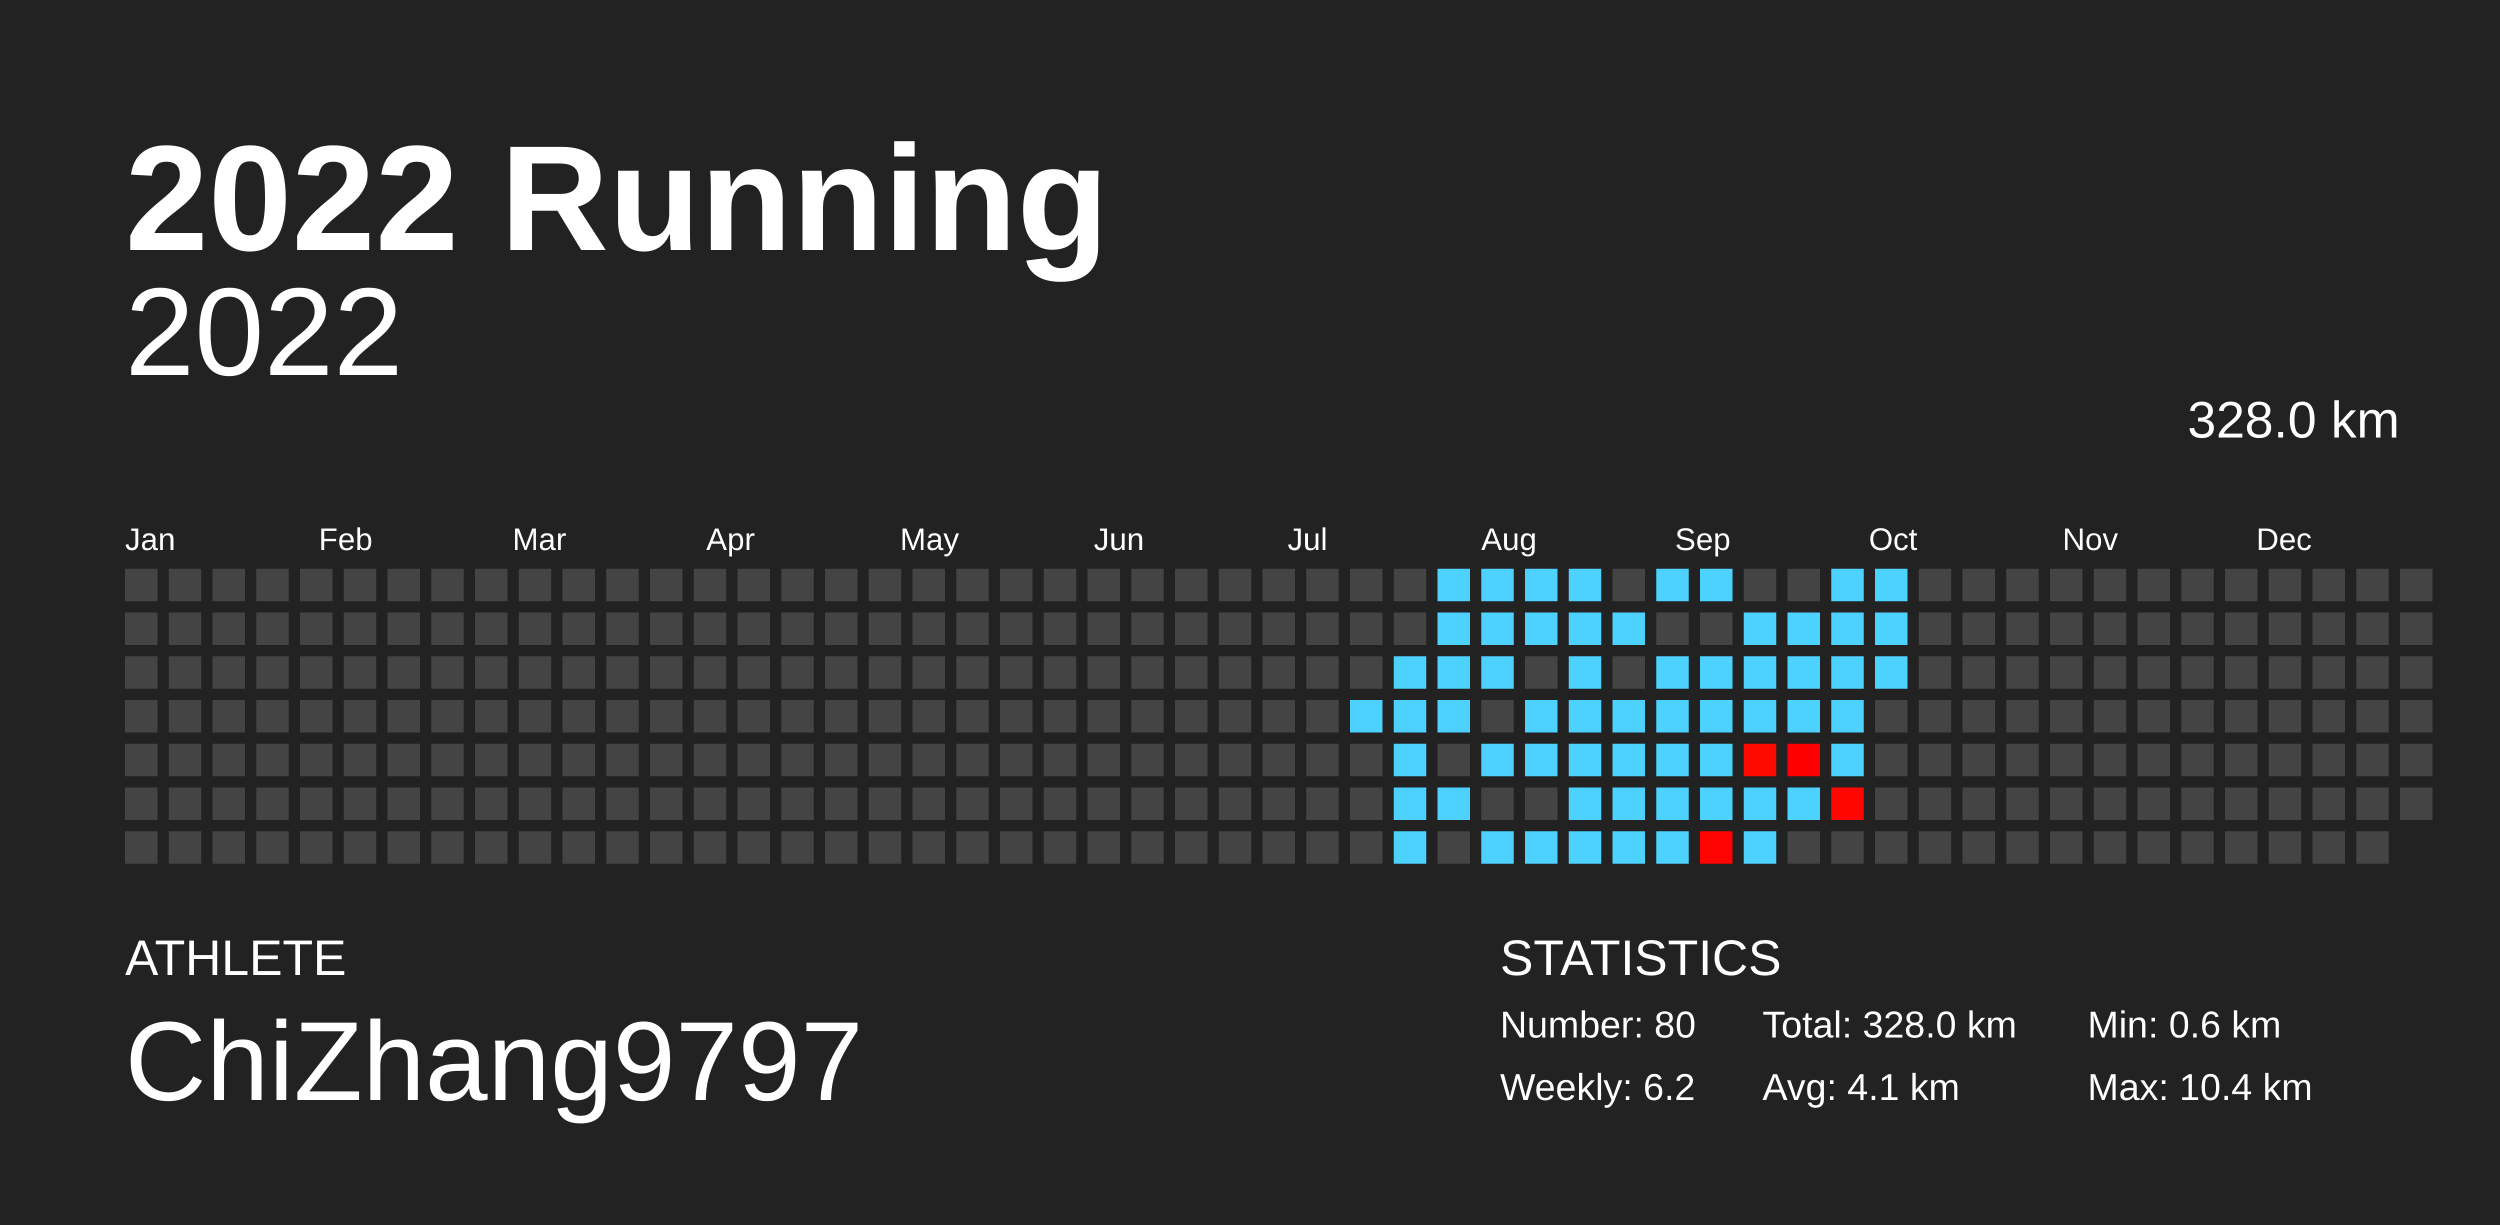
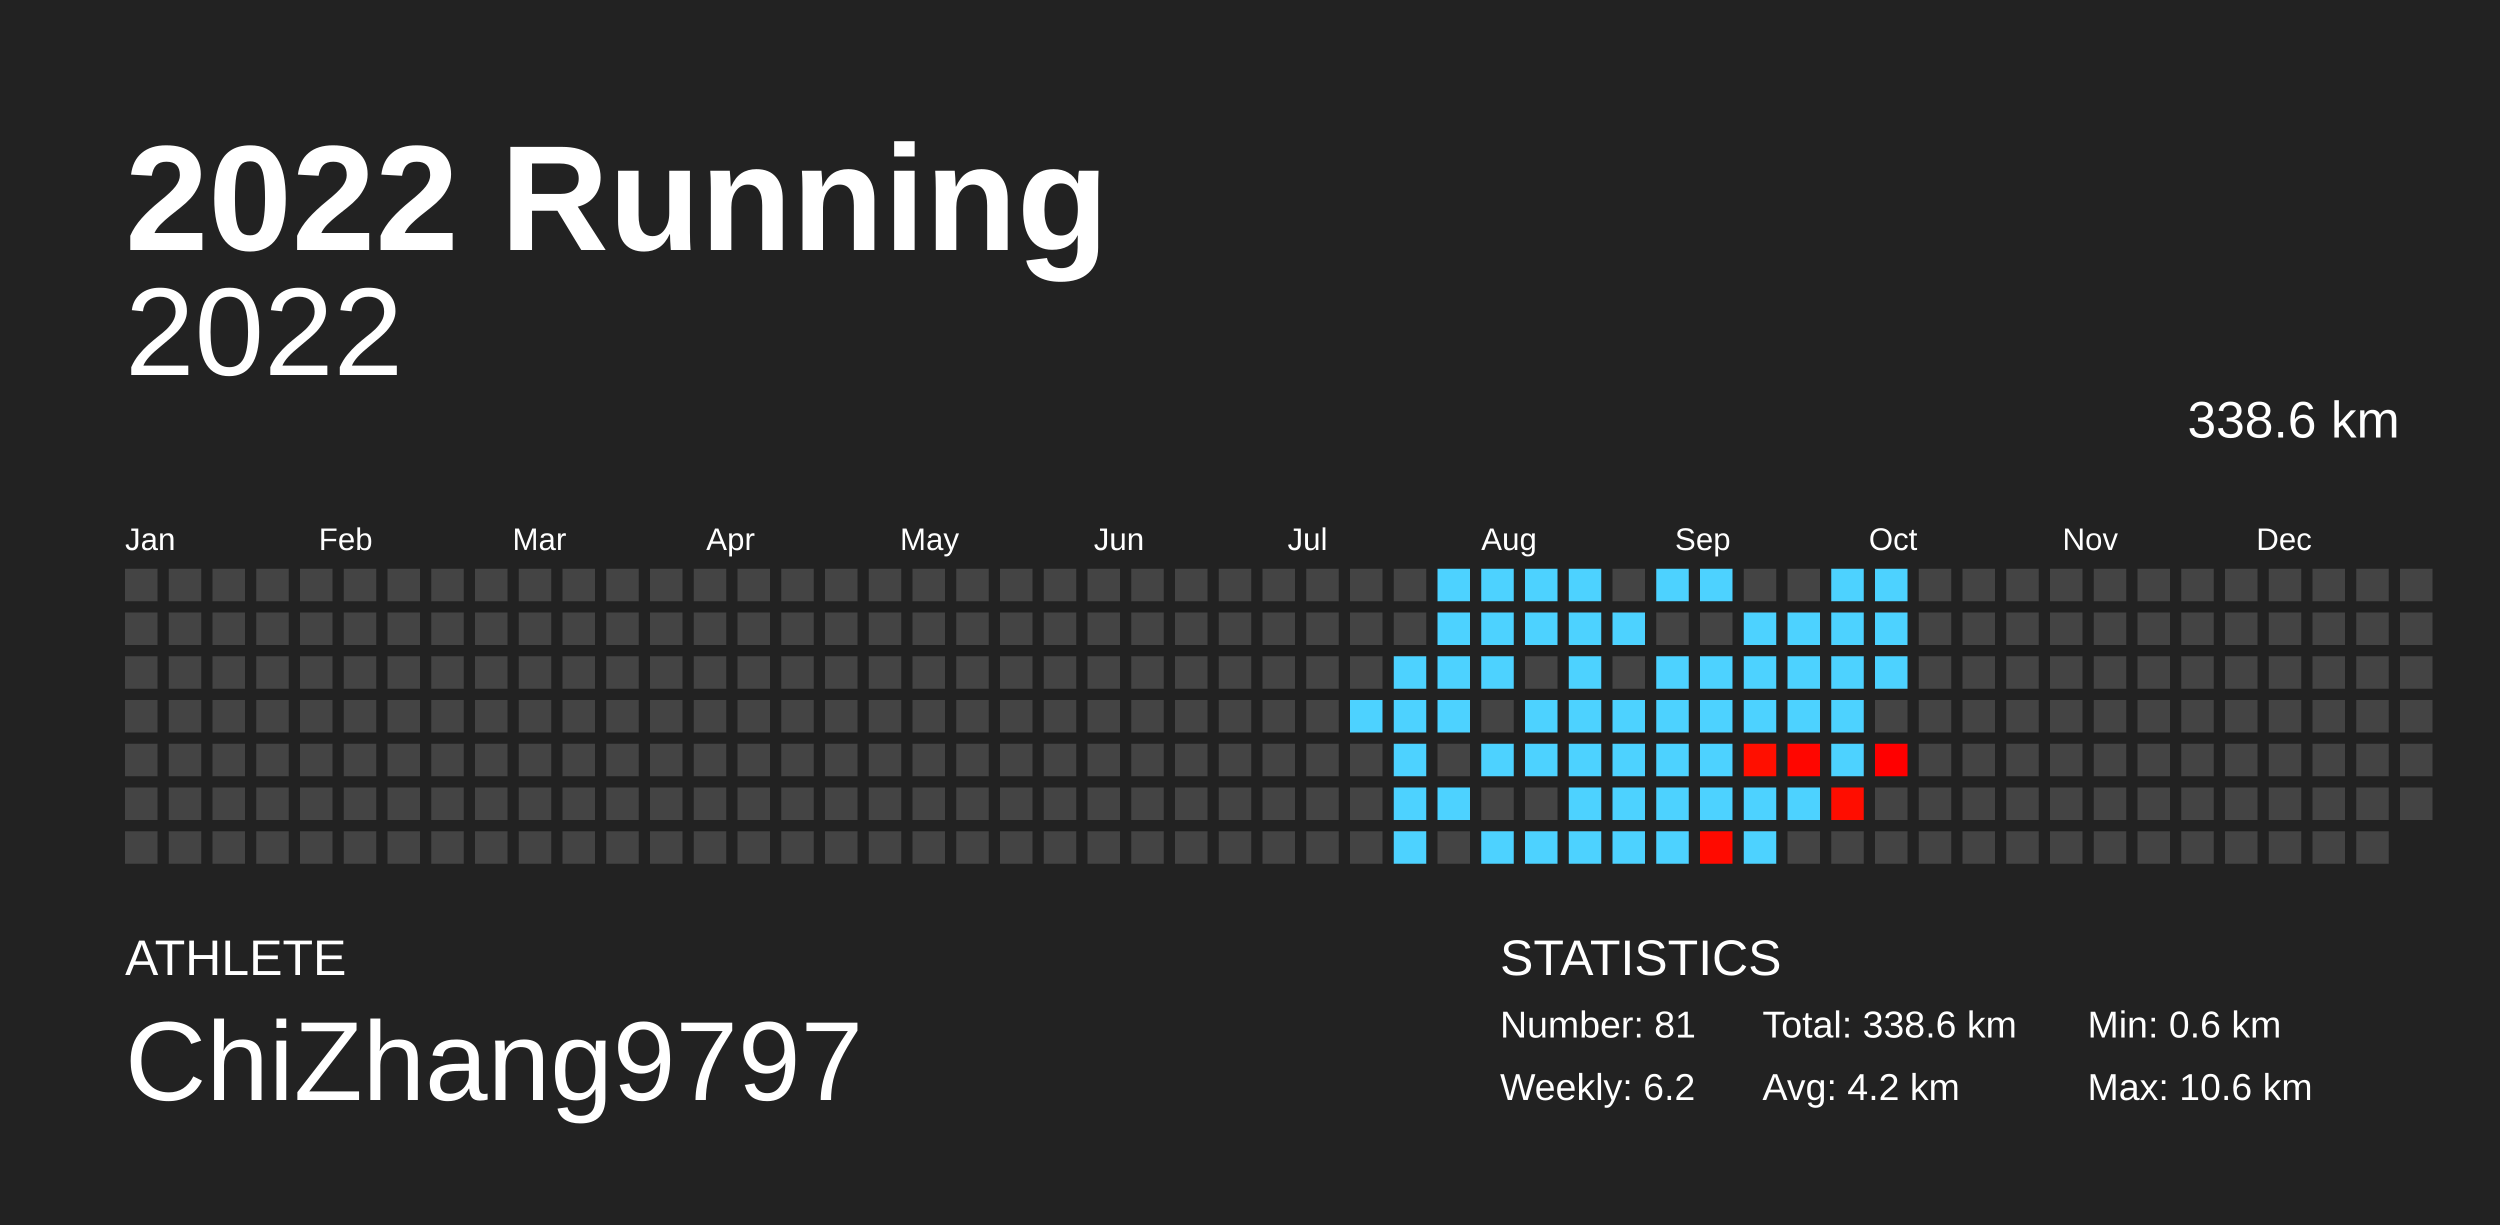
<svg xmlns="http://www.w3.org/2000/svg" baseProfile="full" height="98mm" version="1.1" viewBox="0,0,200,98" width="200mm">
  <defs />
  <rect fill="#222222" height="98" width="200" x="0" y="0" />
  <text fill="#FFFFFF" style="font-size:12px; font-family:Arial; font-weight:bold;" x="10" y="20">2022 Running</text>
  <text fill="#FFFFFF" style="font-size:4px; font-family:Arial" x="10" y="78">ATHLETE</text>
  <text fill="#FFFFFF" style="font-size:9px; font-family:Arial" x="10" y="88">ChiZhang9797</text>
  <text fill="#FFFFFF" style="font-size:4px; font-family:Arial" x="120" y="78">STATISTICS</text>
-   <text fill="#FFFFFF" style="font-size:3px; font-family:Arial" x="120" y="83">Number: 80</text>
+   <text fill="#FFFFFF" style="font-size:3px; font-family:Arial" x="120" y="83">Number: 81</text>
  <text fill="#FFFFFF" style="font-size:3px; font-family:Arial" x="120" y="88">Weekly: 6.2</text>
-   <text fill="#FFFFFF" style="font-size:3px; font-family:Arial" x="141" y="83">Total: 328.0 km</text>
-   <text fill="#FFFFFF" style="font-size:3px; font-family:Arial" x="141" y="88">Avg: 4.1 km</text>
+   <text fill="#FFFFFF" style="font-size:3px; font-family:Arial" x="141" y="83">Total: 338.6 km</text>
+   <text fill="#FFFFFF" style="font-size:3px; font-family:Arial" x="141" y="88">Avg: 4.2 km</text>
  <text fill="#FFFFFF" style="font-size:3px; font-family:Arial" x="167" y="83">Min: 0.6 km</text>
-   <text fill="#FFFFFF" style="font-size:3px; font-family:Arial" x="167" y="88">Max: 10.4 km</text>
+   <text fill="#FFFFFF" style="font-size:3px; font-family:Arial" x="167" y="88">Max: 10.6 km</text>
  <text alignment-baseline="hanging" fill="#FFFFFF" style="font-size:10.0px; font-family:Arial;" x="10" y="30">2022</text>
-   <text alignment-baseline="hanging" fill="#FFFFFF" style="font-size:4.125px; font-family:Arial;" x="175" y="35">328.0 km</text>
+   <text alignment-baseline="hanging" fill="#FFFFFF" style="font-size:4.125px; font-family:Arial;" x="175" y="35">338.6 km</text>
  <text fill="#FFFFFF" style="font-size:2.5px; font-family:Arial" x="10.0" y="44">Jan</text>
  <text fill="#FFFFFF" style="font-size:2.5px; font-family:Arial" x="25.5" y="44">Feb</text>
  <text fill="#FFFFFF" style="font-size:2.5px; font-family:Arial" x="41.0" y="44">Mar</text>
  <text fill="#FFFFFF" style="font-size:2.5px; font-family:Arial" x="56.5" y="44">Apr</text>
  <text fill="#FFFFFF" style="font-size:2.5px; font-family:Arial" x="72.0" y="44">May</text>
  <text fill="#FFFFFF" style="font-size:2.5px; font-family:Arial" x="87.5" y="44">Jun</text>
  <text fill="#FFFFFF" style="font-size:2.5px; font-family:Arial" x="103.0" y="44">Jul</text>
  <text fill="#FFFFFF" style="font-size:2.5px; font-family:Arial" x="118.5" y="44">Aug</text>
  <text fill="#FFFFFF" style="font-size:2.5px; font-family:Arial" x="134.0" y="44">Sep</text>
  <text fill="#FFFFFF" style="font-size:2.5px; font-family:Arial" x="149.5" y="44">Oct</text>
  <text fill="#FFFFFF" style="font-size:2.5px; font-family:Arial" x="165.0" y="44">Nov</text>
  <text fill="#FFFFFF" style="font-size:2.5px; font-family:Arial" x="180.5" y="44">Dec</text>
  <rect fill="#444444" height="2.6" width="2.6" x="10.0" y="45.5" />
  <rect fill="#444444" height="2.6" width="2.6" x="10.0" y="49.0" />
  <rect fill="#444444" height="2.6" width="2.6" x="10.0" y="52.5" />
  <rect fill="#444444" height="2.6" width="2.6" x="10.0" y="56.0" />
  <rect fill="#444444" height="2.6" width="2.6" x="10.0" y="59.5" />
  <rect fill="#444444" height="2.6" width="2.6" x="10.0" y="63.0" />
  <rect fill="#444444" height="2.6" width="2.6" x="10.0" y="66.5" />
  <rect fill="#444444" height="2.6" width="2.6" x="13.5" y="45.5" />
  <rect fill="#444444" height="2.6" width="2.6" x="13.5" y="49.0" />
  <rect fill="#444444" height="2.6" width="2.6" x="13.5" y="52.5" />
  <rect fill="#444444" height="2.6" width="2.6" x="13.5" y="56.0" />
  <rect fill="#444444" height="2.6" width="2.6" x="13.5" y="59.5" />
  <rect fill="#444444" height="2.6" width="2.6" x="13.5" y="63.0" />
  <rect fill="#444444" height="2.6" width="2.6" x="13.5" y="66.5" />
  <rect fill="#444444" height="2.6" width="2.6" x="17.0" y="45.5" />
  <rect fill="#444444" height="2.6" width="2.6" x="17.0" y="49.0" />
  <rect fill="#444444" height="2.6" width="2.6" x="17.0" y="52.5" />
  <rect fill="#444444" height="2.6" width="2.6" x="17.0" y="56.0" />
  <rect fill="#444444" height="2.6" width="2.6" x="17.0" y="59.5" />
  <rect fill="#444444" height="2.6" width="2.6" x="17.0" y="63.0" />
  <rect fill="#444444" height="2.6" width="2.6" x="17.0" y="66.5" />
  <rect fill="#444444" height="2.6" width="2.6" x="20.5" y="45.5" />
  <rect fill="#444444" height="2.6" width="2.6" x="20.5" y="49.0" />
  <rect fill="#444444" height="2.6" width="2.6" x="20.5" y="52.5" />
  <rect fill="#444444" height="2.6" width="2.6" x="20.5" y="56.0" />
  <rect fill="#444444" height="2.6" width="2.6" x="20.5" y="59.5" />
  <rect fill="#444444" height="2.6" width="2.6" x="20.5" y="63.0" />
  <rect fill="#444444" height="2.6" width="2.6" x="20.5" y="66.5" />
  <rect fill="#444444" height="2.6" width="2.6" x="24.0" y="45.5" />
  <rect fill="#444444" height="2.6" width="2.6" x="24.0" y="49.0" />
  <rect fill="#444444" height="2.6" width="2.6" x="24.0" y="52.5" />
  <rect fill="#444444" height="2.6" width="2.6" x="24.0" y="56.0" />
  <rect fill="#444444" height="2.6" width="2.6" x="24.0" y="59.5" />
  <rect fill="#444444" height="2.6" width="2.6" x="24.0" y="63.0" />
  <rect fill="#444444" height="2.6" width="2.6" x="24.0" y="66.5" />
  <rect fill="#444444" height="2.6" width="2.6" x="27.5" y="45.5" />
  <rect fill="#444444" height="2.6" width="2.6" x="27.5" y="49.0" />
  <rect fill="#444444" height="2.6" width="2.6" x="27.5" y="52.5" />
  <rect fill="#444444" height="2.6" width="2.6" x="27.5" y="56.0" />
  <rect fill="#444444" height="2.6" width="2.6" x="27.5" y="59.5" />
  <rect fill="#444444" height="2.6" width="2.6" x="27.5" y="63.0" />
  <rect fill="#444444" height="2.6" width="2.6" x="27.5" y="66.5" />
  <rect fill="#444444" height="2.6" width="2.6" x="31.0" y="45.5" />
  <rect fill="#444444" height="2.6" width="2.6" x="31.0" y="49.0" />
  <rect fill="#444444" height="2.6" width="2.6" x="31.0" y="52.5" />
  <rect fill="#444444" height="2.6" width="2.6" x="31.0" y="56.0" />
  <rect fill="#444444" height="2.6" width="2.6" x="31.0" y="59.5" />
  <rect fill="#444444" height="2.6" width="2.6" x="31.0" y="63.0" />
  <rect fill="#444444" height="2.6" width="2.6" x="31.0" y="66.5" />
  <rect fill="#444444" height="2.6" width="2.6" x="34.5" y="45.5" />
  <rect fill="#444444" height="2.6" width="2.6" x="34.5" y="49.0" />
  <rect fill="#444444" height="2.6" width="2.6" x="34.5" y="52.5" />
  <rect fill="#444444" height="2.6" width="2.6" x="34.5" y="56.0" />
  <rect fill="#444444" height="2.6" width="2.6" x="34.5" y="59.5" />
  <rect fill="#444444" height="2.6" width="2.6" x="34.5" y="63.0" />
  <rect fill="#444444" height="2.6" width="2.6" x="34.5" y="66.5" />
  <rect fill="#444444" height="2.6" width="2.6" x="38.0" y="45.5" />
  <rect fill="#444444" height="2.6" width="2.6" x="38.0" y="49.0" />
  <rect fill="#444444" height="2.6" width="2.6" x="38.0" y="52.5" />
  <rect fill="#444444" height="2.6" width="2.6" x="38.0" y="56.0" />
  <rect fill="#444444" height="2.6" width="2.6" x="38.0" y="59.5" />
  <rect fill="#444444" height="2.6" width="2.6" x="38.0" y="63.0" />
  <rect fill="#444444" height="2.6" width="2.6" x="38.0" y="66.5" />
  <rect fill="#444444" height="2.6" width="2.6" x="41.5" y="45.5" />
  <rect fill="#444444" height="2.6" width="2.6" x="41.5" y="49.0" />
  <rect fill="#444444" height="2.6" width="2.6" x="41.5" y="52.5" />
  <rect fill="#444444" height="2.6" width="2.6" x="41.5" y="56.0" />
  <rect fill="#444444" height="2.6" width="2.6" x="41.5" y="59.5" />
  <rect fill="#444444" height="2.6" width="2.6" x="41.5" y="63.0" />
  <rect fill="#444444" height="2.6" width="2.6" x="41.5" y="66.5" />
  <rect fill="#444444" height="2.6" width="2.6" x="45.0" y="45.5" />
  <rect fill="#444444" height="2.6" width="2.6" x="45.0" y="49.0" />
  <rect fill="#444444" height="2.6" width="2.6" x="45.0" y="52.5" />
  <rect fill="#444444" height="2.6" width="2.6" x="45.0" y="56.0" />
  <rect fill="#444444" height="2.6" width="2.6" x="45.0" y="59.5" />
  <rect fill="#444444" height="2.6" width="2.6" x="45.0" y="63.0" />
  <rect fill="#444444" height="2.6" width="2.6" x="45.0" y="66.5" />
  <rect fill="#444444" height="2.6" width="2.6" x="48.5" y="45.5" />
  <rect fill="#444444" height="2.6" width="2.6" x="48.5" y="49.0" />
  <rect fill="#444444" height="2.6" width="2.6" x="48.5" y="52.5" />
  <rect fill="#444444" height="2.6" width="2.6" x="48.5" y="56.0" />
  <rect fill="#444444" height="2.6" width="2.6" x="48.5" y="59.5" />
  <rect fill="#444444" height="2.6" width="2.6" x="48.5" y="63.0" />
  <rect fill="#444444" height="2.6" width="2.6" x="48.5" y="66.5" />
  <rect fill="#444444" height="2.6" width="2.6" x="52.0" y="45.5" />
  <rect fill="#444444" height="2.6" width="2.6" x="52.0" y="49.0" />
  <rect fill="#444444" height="2.6" width="2.6" x="52.0" y="52.5" />
  <rect fill="#444444" height="2.6" width="2.6" x="52.0" y="56.0" />
  <rect fill="#444444" height="2.6" width="2.6" x="52.0" y="59.5" />
  <rect fill="#444444" height="2.6" width="2.6" x="52.0" y="63.0" />
  <rect fill="#444444" height="2.6" width="2.6" x="52.0" y="66.5" />
  <rect fill="#444444" height="2.6" width="2.6" x="55.5" y="45.5" />
  <rect fill="#444444" height="2.6" width="2.6" x="55.5" y="49.0" />
  <rect fill="#444444" height="2.6" width="2.6" x="55.5" y="52.5" />
  <rect fill="#444444" height="2.6" width="2.6" x="55.5" y="56.0" />
  <rect fill="#444444" height="2.6" width="2.6" x="55.5" y="59.5" />
  <rect fill="#444444" height="2.6" width="2.6" x="55.5" y="63.0" />
  <rect fill="#444444" height="2.6" width="2.6" x="55.5" y="66.5" />
  <rect fill="#444444" height="2.6" width="2.6" x="59.0" y="45.5" />
  <rect fill="#444444" height="2.6" width="2.6" x="59.0" y="49.0" />
  <rect fill="#444444" height="2.6" width="2.6" x="59.0" y="52.5" />
  <rect fill="#444444" height="2.6" width="2.6" x="59.0" y="56.0" />
  <rect fill="#444444" height="2.6" width="2.6" x="59.0" y="59.5" />
  <rect fill="#444444" height="2.6" width="2.6" x="59.0" y="63.0" />
  <rect fill="#444444" height="2.6" width="2.6" x="59.0" y="66.5" />
  <rect fill="#444444" height="2.6" width="2.6" x="62.5" y="45.5" />
  <rect fill="#444444" height="2.6" width="2.6" x="62.5" y="49.0" />
  <rect fill="#444444" height="2.6" width="2.6" x="62.5" y="52.5" />
  <rect fill="#444444" height="2.6" width="2.6" x="62.5" y="56.0" />
  <rect fill="#444444" height="2.6" width="2.6" x="62.5" y="59.5" />
  <rect fill="#444444" height="2.6" width="2.6" x="62.5" y="63.0" />
  <rect fill="#444444" height="2.6" width="2.6" x="62.5" y="66.5" />
  <rect fill="#444444" height="2.6" width="2.6" x="66.0" y="45.5" />
  <rect fill="#444444" height="2.6" width="2.6" x="66.0" y="49.0" />
  <rect fill="#444444" height="2.6" width="2.6" x="66.0" y="52.5" />
  <rect fill="#444444" height="2.6" width="2.6" x="66.0" y="56.0" />
  <rect fill="#444444" height="2.6" width="2.6" x="66.0" y="59.5" />
  <rect fill="#444444" height="2.6" width="2.6" x="66.0" y="63.0" />
  <rect fill="#444444" height="2.6" width="2.6" x="66.0" y="66.5" />
  <rect fill="#444444" height="2.6" width="2.6" x="69.5" y="45.5" />
  <rect fill="#444444" height="2.6" width="2.6" x="69.5" y="49.0" />
  <rect fill="#444444" height="2.6" width="2.6" x="69.5" y="52.5" />
  <rect fill="#444444" height="2.6" width="2.6" x="69.5" y="56.0" />
  <rect fill="#444444" height="2.6" width="2.6" x="69.5" y="59.5" />
  <rect fill="#444444" height="2.6" width="2.6" x="69.5" y="63.0" />
  <rect fill="#444444" height="2.6" width="2.6" x="69.5" y="66.5" />
  <rect fill="#444444" height="2.6" width="2.6" x="73.0" y="45.5" />
  <rect fill="#444444" height="2.6" width="2.6" x="73.0" y="49.0" />
  <rect fill="#444444" height="2.6" width="2.6" x="73.0" y="52.5" />
  <rect fill="#444444" height="2.6" width="2.6" x="73.0" y="56.0" />
  <rect fill="#444444" height="2.6" width="2.6" x="73.0" y="59.5" />
  <rect fill="#444444" height="2.6" width="2.6" x="73.0" y="63.0" />
  <rect fill="#444444" height="2.6" width="2.6" x="73.0" y="66.5" />
  <rect fill="#444444" height="2.6" width="2.6" x="76.5" y="45.5" />
  <rect fill="#444444" height="2.6" width="2.6" x="76.5" y="49.0" />
  <rect fill="#444444" height="2.6" width="2.6" x="76.5" y="52.5" />
  <rect fill="#444444" height="2.6" width="2.6" x="76.5" y="56.0" />
  <rect fill="#444444" height="2.6" width="2.6" x="76.5" y="59.5" />
  <rect fill="#444444" height="2.6" width="2.6" x="76.5" y="63.0" />
  <rect fill="#444444" height="2.6" width="2.6" x="76.5" y="66.5" />
  <rect fill="#444444" height="2.6" width="2.6" x="80.0" y="45.5" />
  <rect fill="#444444" height="2.6" width="2.6" x="80.0" y="49.0" />
  <rect fill="#444444" height="2.6" width="2.6" x="80.0" y="52.5" />
  <rect fill="#444444" height="2.6" width="2.6" x="80.0" y="56.0" />
  <rect fill="#444444" height="2.6" width="2.6" x="80.0" y="59.5" />
  <rect fill="#444444" height="2.6" width="2.6" x="80.0" y="63.0" />
  <rect fill="#444444" height="2.6" width="2.6" x="80.0" y="66.5" />
  <rect fill="#444444" height="2.6" width="2.6" x="83.5" y="45.5" />
  <rect fill="#444444" height="2.6" width="2.6" x="83.5" y="49.0" />
  <rect fill="#444444" height="2.6" width="2.6" x="83.5" y="52.5" />
  <rect fill="#444444" height="2.6" width="2.6" x="83.5" y="56.0" />
  <rect fill="#444444" height="2.6" width="2.6" x="83.5" y="59.5" />
  <rect fill="#444444" height="2.6" width="2.6" x="83.5" y="63.0" />
  <rect fill="#444444" height="2.6" width="2.6" x="83.5" y="66.5" />
  <rect fill="#444444" height="2.6" width="2.6" x="87.0" y="45.5" />
  <rect fill="#444444" height="2.6" width="2.6" x="87.0" y="49.0" />
  <rect fill="#444444" height="2.6" width="2.6" x="87.0" y="52.5" />
  <rect fill="#444444" height="2.6" width="2.6" x="87.0" y="56.0" />
  <rect fill="#444444" height="2.6" width="2.6" x="87.0" y="59.5" />
  <rect fill="#444444" height="2.6" width="2.6" x="87.0" y="63.0" />
  <rect fill="#444444" height="2.6" width="2.6" x="87.0" y="66.5" />
  <rect fill="#444444" height="2.6" width="2.6" x="90.5" y="45.5" />
  <rect fill="#444444" height="2.6" width="2.6" x="90.5" y="49.0" />
  <rect fill="#444444" height="2.6" width="2.6" x="90.5" y="52.5" />
  <rect fill="#444444" height="2.6" width="2.6" x="90.5" y="56.0" />
  <rect fill="#444444" height="2.6" width="2.6" x="90.5" y="59.5" />
  <rect fill="#444444" height="2.6" width="2.6" x="90.5" y="63.0" />
  <rect fill="#444444" height="2.6" width="2.6" x="90.5" y="66.5" />
  <rect fill="#444444" height="2.6" width="2.6" x="94.0" y="45.5" />
  <rect fill="#444444" height="2.6" width="2.6" x="94.0" y="49.0" />
  <rect fill="#444444" height="2.6" width="2.6" x="94.0" y="52.5" />
  <rect fill="#444444" height="2.6" width="2.6" x="94.0" y="56.0" />
  <rect fill="#444444" height="2.6" width="2.6" x="94.0" y="59.5" />
  <rect fill="#444444" height="2.6" width="2.6" x="94.0" y="63.0" />
  <rect fill="#444444" height="2.6" width="2.6" x="94.0" y="66.5" />
  <rect fill="#444444" height="2.6" width="2.6" x="97.5" y="45.5" />
  <rect fill="#444444" height="2.6" width="2.6" x="97.5" y="49.0" />
  <rect fill="#444444" height="2.6" width="2.6" x="97.5" y="52.5" />
  <rect fill="#444444" height="2.6" width="2.6" x="97.5" y="56.0" />
  <rect fill="#444444" height="2.6" width="2.6" x="97.5" y="59.5" />
  <rect fill="#444444" height="2.6" width="2.6" x="97.5" y="63.0" />
  <rect fill="#444444" height="2.6" width="2.6" x="97.5" y="66.5" />
  <rect fill="#444444" height="2.6" width="2.6" x="101.0" y="45.5" />
  <rect fill="#444444" height="2.6" width="2.6" x="101.0" y="49.0" />
  <rect fill="#444444" height="2.6" width="2.6" x="101.0" y="52.5" />
  <rect fill="#444444" height="2.6" width="2.6" x="101.0" y="56.0" />
  <rect fill="#444444" height="2.6" width="2.6" x="101.0" y="59.5" />
  <rect fill="#444444" height="2.6" width="2.6" x="101.0" y="63.0" />
  <rect fill="#444444" height="2.6" width="2.6" x="101.0" y="66.5" />
  <rect fill="#444444" height="2.6" width="2.6" x="104.5" y="45.5" />
  <rect fill="#444444" height="2.6" width="2.6" x="104.5" y="49.0" />
  <rect fill="#444444" height="2.6" width="2.6" x="104.5" y="52.5" />
  <rect fill="#444444" height="2.6" width="2.6" x="104.5" y="56.0" />
  <rect fill="#444444" height="2.6" width="2.6" x="104.5" y="59.5" />
  <rect fill="#444444" height="2.6" width="2.6" x="104.5" y="63.0" />
  <rect fill="#444444" height="2.6" width="2.6" x="104.5" y="66.5" />
  <rect fill="#444444" height="2.6" width="2.6" x="108.0" y="45.5" />
  <rect fill="#444444" height="2.6" width="2.6" x="108.0" y="49.0" />
  <rect fill="#444444" height="2.6" width="2.6" x="108.0" y="52.5" />
  <rect fill="#4dd2ff" height="2.6" width="2.6" x="108.0" y="56.0" />
  <rect fill="#444444" height="2.6" width="2.6" x="108.0" y="59.5" />
  <rect fill="#444444" height="2.6" width="2.6" x="108.0" y="63.0" />
  <rect fill="#444444" height="2.6" width="2.6" x="108.0" y="66.5" />
  <rect fill="#444444" height="2.6" width="2.6" x="111.5" y="45.5" />
  <rect fill="#444444" height="2.6" width="2.6" x="111.5" y="49.0" />
  <rect fill="#4dd2ff" height="2.6" width="2.6" x="111.5" y="52.5" />
  <rect fill="#4dd2ff" height="2.6" width="2.6" x="111.5" y="56.0" />
  <rect fill="#4dd2ff" height="2.6" width="2.6" x="111.5" y="59.5" />
  <rect fill="#4dd2ff" height="2.6" width="2.6" x="111.5" y="63.0" />
  <rect fill="#4dd2ff" height="2.6" width="2.6" x="111.5" y="66.5" />
  <rect fill="#4dd2ff" height="2.6" width="2.6" x="115.0" y="45.5" />
  <rect fill="#4dd2ff" height="2.6" width="2.6" x="115.0" y="49.0" />
  <rect fill="#4dd2ff" height="2.6" width="2.6" x="115.0" y="52.5" />
  <rect fill="#4dd2ff" height="2.6" width="2.6" x="115.0" y="56.0" />
  <rect fill="#444444" height="2.6" width="2.6" x="115.0" y="59.5" />
  <rect fill="#4dd2ff" height="2.6" width="2.6" x="115.0" y="63.0" />
  <rect fill="#444444" height="2.6" width="2.6" x="115.0" y="66.5" />
  <rect fill="#4dd2ff" height="2.6" width="2.6" x="118.5" y="45.5" />
  <rect fill="#4dd2ff" height="2.6" width="2.6" x="118.5" y="49.0" />
  <rect fill="#4dd2ff" height="2.6" width="2.6" x="118.5" y="52.5" />
  <rect fill="#444444" height="2.6" width="2.6" x="118.5" y="56.0" />
  <rect fill="#4dd2ff" height="2.6" width="2.6" x="118.5" y="59.5" />
  <rect fill="#444444" height="2.6" width="2.6" x="118.5" y="63.0" />
  <rect fill="#4dd2ff" height="2.6" width="2.6" x="118.5" y="66.5" />
  <rect fill="#4dd2ff" height="2.6" width="2.6" x="122.0" y="45.5" />
  <rect fill="#4dd2ff" height="2.6" width="2.6" x="122.0" y="49.0" />
  <rect fill="#444444" height="2.6" width="2.6" x="122.0" y="52.5" />
  <rect fill="#4dd2ff" height="2.6" width="2.6" x="122.0" y="56.0" />
  <rect fill="#4dd2ff" height="2.6" width="2.6" x="122.0" y="59.5" />
  <rect fill="#444444" height="2.6" width="2.6" x="122.0" y="63.0" />
  <rect fill="#4dd2ff" height="2.6" width="2.6" x="122.0" y="66.5" />
  <rect fill="#4dd2ff" height="2.6" width="2.6" x="125.5" y="45.5" />
  <rect fill="#4dd2ff" height="2.6" width="2.6" x="125.5" y="49.0" />
  <rect fill="#4dd2ff" height="2.6" width="2.6" x="125.5" y="52.5" />
  <rect fill="#4dd2ff" height="2.6" width="2.6" x="125.5" y="56.0" />
  <rect fill="#4dd2ff" height="2.6" width="2.6" x="125.5" y="59.5" />
  <rect fill="#4dd2ff" height="2.6" width="2.6" x="125.5" y="63.0" />
  <rect fill="#4dd2ff" height="2.6" width="2.6" x="125.5" y="66.5" />
  <rect fill="#444444" height="2.6" width="2.6" x="129.0" y="45.5" />
  <rect fill="#4dd2ff" height="2.6" width="2.6" x="129.0" y="49.0" />
  <rect fill="#444444" height="2.6" width="2.6" x="129.0" y="52.5" />
  <rect fill="#4dd2ff" height="2.6" width="2.6" x="129.0" y="56.0" />
  <rect fill="#4dd2ff" height="2.6" width="2.6" x="129.0" y="59.5" />
  <rect fill="#4dd2ff" height="2.6" width="2.6" x="129.0" y="63.0" />
  <rect fill="#4dd2ff" height="2.6" width="2.6" x="129.0" y="66.5" />
  <rect fill="#4dd2ff" height="2.6" width="2.6" x="132.5" y="45.5" />
  <rect fill="#444444" height="2.6" width="2.6" x="132.5" y="49.0" />
  <rect fill="#4dd2ff" height="2.6" width="2.6" x="132.5" y="52.5" />
  <rect fill="#4dd2ff" height="2.6" width="2.6" x="132.5" y="56.0" />
  <rect fill="#4dd2ff" height="2.6" width="2.6" x="132.5" y="59.5" />
  <rect fill="#4dd2ff" height="2.6" width="2.6" x="132.5" y="63.0" />
  <rect fill="#4dd2ff" height="2.6" width="2.6" x="132.5" y="66.5" />
  <rect fill="#4dd2ff" height="2.6" width="2.6" x="136.0" y="45.5" />
  <rect fill="#444444" height="2.6" width="2.6" x="136.0" y="49.0" />
  <rect fill="#4dd2ff" height="2.6" width="2.6" x="136.0" y="52.5" />
  <rect fill="#4dd2ff" height="2.6" width="2.6" x="136.0" y="56.0" />
  <rect fill="#4dd2ff" height="2.6" width="2.6" x="136.0" y="59.5" />
  <rect fill="#4dd2ff" height="2.6" width="2.6" x="136.0" y="63.0" />
-   <rect fill="#ff0400" height="2.6" width="2.6" x="136.0" y="66.5" />
+   <rect fill="#ff0a00" height="2.6" width="2.6" x="136.0" y="66.5" />
  <rect fill="#444444" height="2.6" width="2.6" x="139.5" y="45.5" />
  <rect fill="#4dd2ff" height="2.6" width="2.6" x="139.5" y="49.0" />
  <rect fill="#4dd2ff" height="2.6" width="2.6" x="139.5" y="52.5" />
  <rect fill="#4dd2ff" height="2.6" width="2.6" x="139.5" y="56.0" />
-   <rect fill="#ff0900" height="2.6" width="2.6" x="139.5" y="59.5" />
+   <rect fill="#ff0f00" height="2.6" width="2.6" x="139.5" y="59.5" />
  <rect fill="#4dd2ff" height="2.6" width="2.6" x="139.5" y="63.0" />
  <rect fill="#4dd2ff" height="2.6" width="2.6" x="139.5" y="66.5" />
  <rect fill="#444444" height="2.6" width="2.6" x="143.0" y="45.5" />
  <rect fill="#4dd2ff" height="2.6" width="2.6" x="143.0" y="49.0" />
  <rect fill="#4dd2ff" height="2.6" width="2.6" x="143.0" y="52.5" />
  <rect fill="#4dd2ff" height="2.6" width="2.6" x="143.0" y="56.0" />
-   <rect fill="#ff0000" height="2.6" width="2.6" x="143.0" y="59.5" />
+   <rect fill="#ff0600" height="2.6" width="2.6" x="143.0" y="59.5" />
  <rect fill="#4dd2ff" height="2.6" width="2.6" x="143.0" y="63.0" />
  <rect fill="#444444" height="2.6" width="2.6" x="143.0" y="66.5" />
  <rect fill="#4dd2ff" height="2.6" width="2.6" x="146.5" y="45.5" />
  <rect fill="#4dd2ff" height="2.6" width="2.6" x="146.5" y="49.0" />
  <rect fill="#4dd2ff" height="2.6" width="2.6" x="146.5" y="52.5" />
  <rect fill="#4dd2ff" height="2.6" width="2.6" x="146.5" y="56.0" />
  <rect fill="#4dd2ff" height="2.6" width="2.6" x="146.5" y="59.5" />
-   <rect fill="#ff0700" height="2.6" width="2.6" x="146.5" y="63.0" />
+   <rect fill="#ff0d00" height="2.6" width="2.6" x="146.5" y="63.0" />
  <rect fill="#444444" height="2.6" width="2.6" x="146.5" y="66.5" />
  <rect fill="#4dd2ff" height="2.6" width="2.6" x="150.0" y="45.5" />
  <rect fill="#4dd2ff" height="2.6" width="2.6" x="150.0" y="49.0" />
  <rect fill="#4dd2ff" height="2.6" width="2.6" x="150.0" y="52.5" />
  <rect fill="#444444" height="2.6" width="2.6" x="150.0" y="56.0" />
-   <rect fill="#444444" height="2.6" width="2.6" x="150.0" y="59.5" />
+   <rect fill="#ff0000" height="2.6" width="2.6" x="150.0" y="59.5" />
  <rect fill="#444444" height="2.6" width="2.6" x="150.0" y="63.0" />
  <rect fill="#444444" height="2.6" width="2.6" x="150.0" y="66.5" />
  <rect fill="#444444" height="2.6" width="2.6" x="153.5" y="45.5" />
  <rect fill="#444444" height="2.6" width="2.6" x="153.5" y="49.0" />
  <rect fill="#444444" height="2.6" width="2.6" x="153.5" y="52.5" />
  <rect fill="#444444" height="2.6" width="2.6" x="153.5" y="56.0" />
  <rect fill="#444444" height="2.6" width="2.6" x="153.5" y="59.5" />
  <rect fill="#444444" height="2.6" width="2.6" x="153.5" y="63.0" />
  <rect fill="#444444" height="2.6" width="2.6" x="153.5" y="66.5" />
  <rect fill="#444444" height="2.6" width="2.6" x="157.0" y="45.5" />
  <rect fill="#444444" height="2.6" width="2.6" x="157.0" y="49.0" />
  <rect fill="#444444" height="2.6" width="2.6" x="157.0" y="52.5" />
  <rect fill="#444444" height="2.6" width="2.6" x="157.0" y="56.0" />
  <rect fill="#444444" height="2.6" width="2.6" x="157.0" y="59.5" />
  <rect fill="#444444" height="2.6" width="2.6" x="157.0" y="63.0" />
  <rect fill="#444444" height="2.6" width="2.6" x="157.0" y="66.5" />
  <rect fill="#444444" height="2.6" width="2.6" x="160.5" y="45.5" />
  <rect fill="#444444" height="2.6" width="2.6" x="160.5" y="49.0" />
  <rect fill="#444444" height="2.6" width="2.6" x="160.5" y="52.5" />
  <rect fill="#444444" height="2.6" width="2.6" x="160.5" y="56.0" />
  <rect fill="#444444" height="2.6" width="2.6" x="160.5" y="59.5" />
  <rect fill="#444444" height="2.6" width="2.6" x="160.5" y="63.0" />
  <rect fill="#444444" height="2.6" width="2.6" x="160.5" y="66.5" />
  <rect fill="#444444" height="2.6" width="2.6" x="164.0" y="45.5" />
  <rect fill="#444444" height="2.6" width="2.6" x="164.0" y="49.0" />
  <rect fill="#444444" height="2.6" width="2.6" x="164.0" y="52.5" />
  <rect fill="#444444" height="2.6" width="2.6" x="164.0" y="56.0" />
  <rect fill="#444444" height="2.6" width="2.6" x="164.0" y="59.5" />
  <rect fill="#444444" height="2.6" width="2.6" x="164.0" y="63.0" />
  <rect fill="#444444" height="2.6" width="2.6" x="164.0" y="66.5" />
  <rect fill="#444444" height="2.6" width="2.6" x="167.5" y="45.5" />
  <rect fill="#444444" height="2.6" width="2.6" x="167.5" y="49.0" />
  <rect fill="#444444" height="2.6" width="2.6" x="167.5" y="52.5" />
  <rect fill="#444444" height="2.6" width="2.6" x="167.5" y="56.0" />
  <rect fill="#444444" height="2.6" width="2.6" x="167.5" y="59.5" />
  <rect fill="#444444" height="2.6" width="2.6" x="167.5" y="63.0" />
  <rect fill="#444444" height="2.6" width="2.6" x="167.5" y="66.5" />
  <rect fill="#444444" height="2.6" width="2.6" x="171.0" y="45.5" />
  <rect fill="#444444" height="2.6" width="2.6" x="171.0" y="49.0" />
  <rect fill="#444444" height="2.6" width="2.6" x="171.0" y="52.5" />
  <rect fill="#444444" height="2.6" width="2.6" x="171.0" y="56.0" />
  <rect fill="#444444" height="2.6" width="2.6" x="171.0" y="59.5" />
  <rect fill="#444444" height="2.6" width="2.6" x="171.0" y="63.0" />
  <rect fill="#444444" height="2.6" width="2.6" x="171.0" y="66.5" />
  <rect fill="#444444" height="2.6" width="2.6" x="174.5" y="45.5" />
  <rect fill="#444444" height="2.6" width="2.6" x="174.5" y="49.0" />
  <rect fill="#444444" height="2.6" width="2.6" x="174.5" y="52.5" />
  <rect fill="#444444" height="2.6" width="2.6" x="174.5" y="56.0" />
  <rect fill="#444444" height="2.6" width="2.6" x="174.5" y="59.5" />
  <rect fill="#444444" height="2.6" width="2.6" x="174.5" y="63.0" />
  <rect fill="#444444" height="2.6" width="2.6" x="174.5" y="66.5" />
  <rect fill="#444444" height="2.6" width="2.6" x="178.0" y="45.5" />
  <rect fill="#444444" height="2.6" width="2.6" x="178.0" y="49.0" />
  <rect fill="#444444" height="2.6" width="2.6" x="178.0" y="52.5" />
  <rect fill="#444444" height="2.6" width="2.6" x="178.0" y="56.0" />
  <rect fill="#444444" height="2.6" width="2.6" x="178.0" y="59.5" />
  <rect fill="#444444" height="2.6" width="2.6" x="178.0" y="63.0" />
  <rect fill="#444444" height="2.6" width="2.6" x="178.0" y="66.5" />
  <rect fill="#444444" height="2.6" width="2.6" x="181.5" y="45.5" />
  <rect fill="#444444" height="2.6" width="2.6" x="181.5" y="49.0" />
  <rect fill="#444444" height="2.6" width="2.6" x="181.5" y="52.5" />
  <rect fill="#444444" height="2.6" width="2.6" x="181.5" y="56.0" />
  <rect fill="#444444" height="2.6" width="2.6" x="181.5" y="59.5" />
  <rect fill="#444444" height="2.6" width="2.6" x="181.5" y="63.0" />
  <rect fill="#444444" height="2.6" width="2.6" x="181.5" y="66.5" />
  <rect fill="#444444" height="2.6" width="2.6" x="185.0" y="45.5" />
  <rect fill="#444444" height="2.6" width="2.6" x="185.0" y="49.0" />
  <rect fill="#444444" height="2.6" width="2.6" x="185.0" y="52.5" />
  <rect fill="#444444" height="2.6" width="2.6" x="185.0" y="56.0" />
  <rect fill="#444444" height="2.6" width="2.6" x="185.0" y="59.5" />
  <rect fill="#444444" height="2.6" width="2.6" x="185.0" y="63.0" />
  <rect fill="#444444" height="2.6" width="2.6" x="185.0" y="66.5" />
  <rect fill="#444444" height="2.6" width="2.6" x="188.5" y="45.5" />
  <rect fill="#444444" height="2.6" width="2.6" x="188.5" y="49.0" />
  <rect fill="#444444" height="2.6" width="2.6" x="188.5" y="52.5" />
  <rect fill="#444444" height="2.6" width="2.6" x="188.5" y="56.0" />
  <rect fill="#444444" height="2.6" width="2.6" x="188.5" y="59.5" />
  <rect fill="#444444" height="2.6" width="2.6" x="188.5" y="63.0" />
  <rect fill="#444444" height="2.6" width="2.6" x="188.5" y="66.5" />
  <rect fill="#444444" height="2.6" width="2.6" x="192.0" y="45.5" />
  <rect fill="#444444" height="2.6" width="2.6" x="192.0" y="49.0" />
  <rect fill="#444444" height="2.6" width="2.6" x="192.0" y="52.5" />
  <rect fill="#444444" height="2.6" width="2.6" x="192.0" y="56.0" />
  <rect fill="#444444" height="2.6" width="2.6" x="192.0" y="59.5" />
  <rect fill="#444444" height="2.6" width="2.6" x="192.0" y="63.0" />
</svg>
